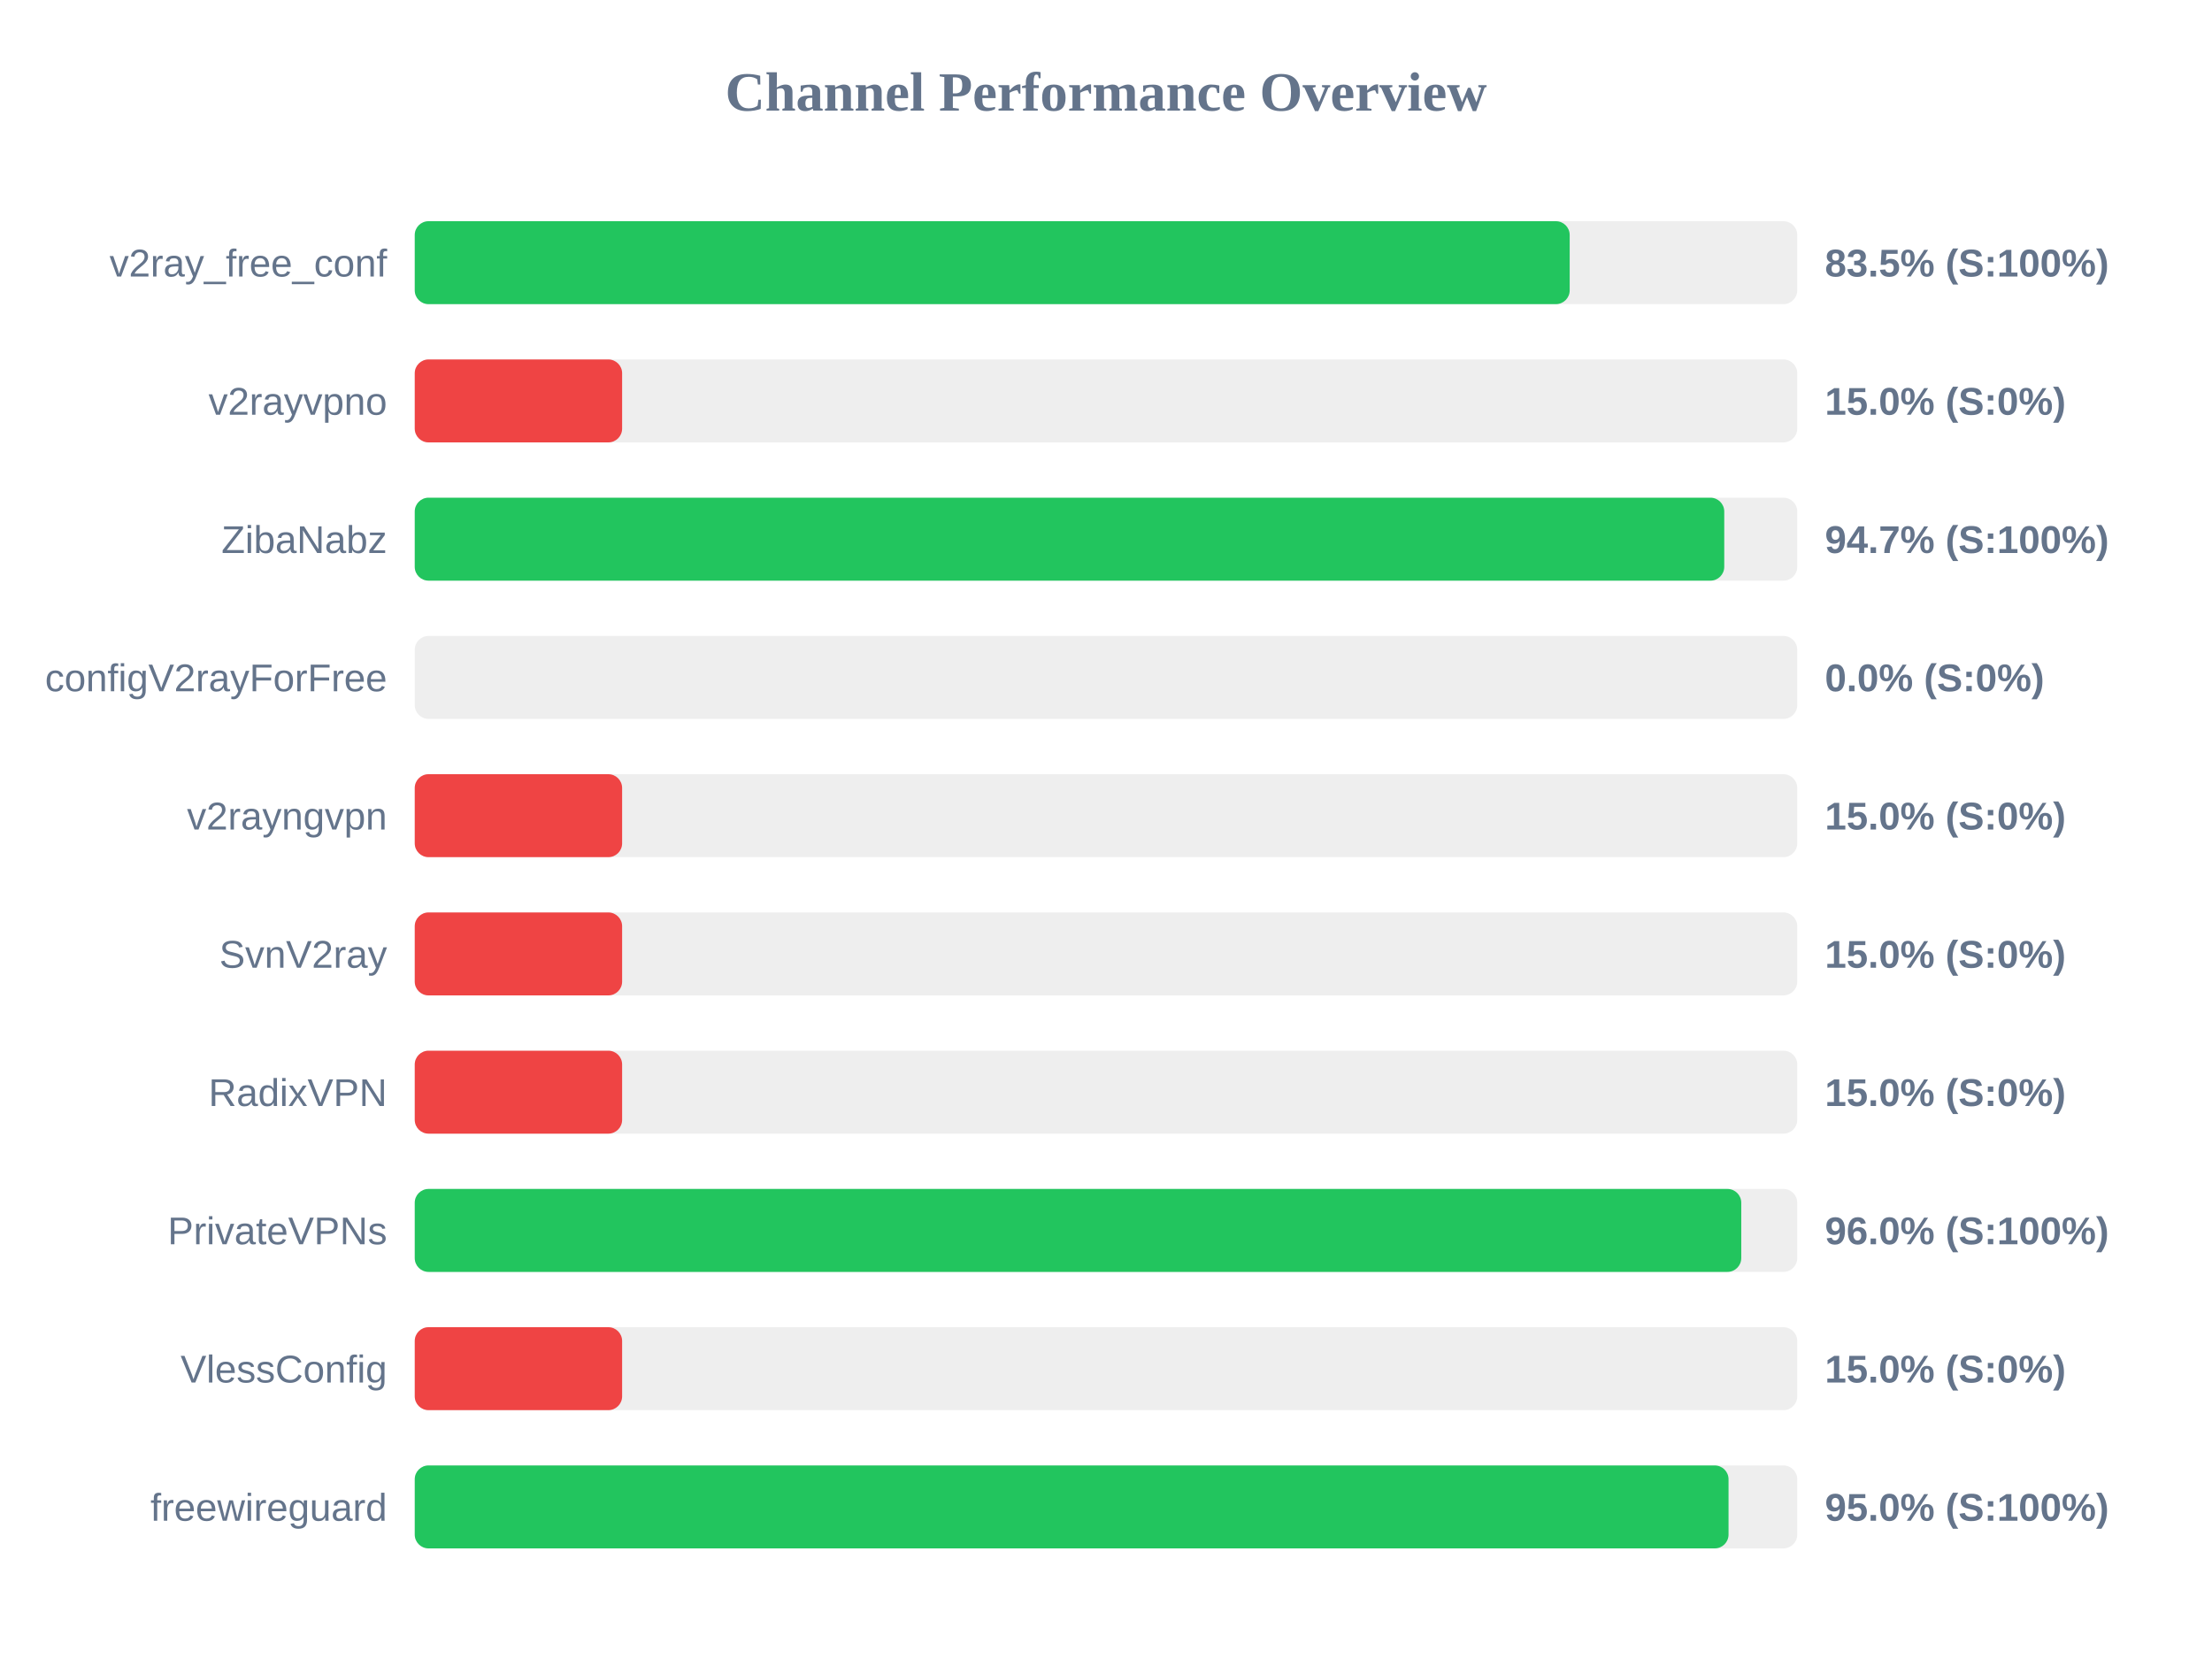
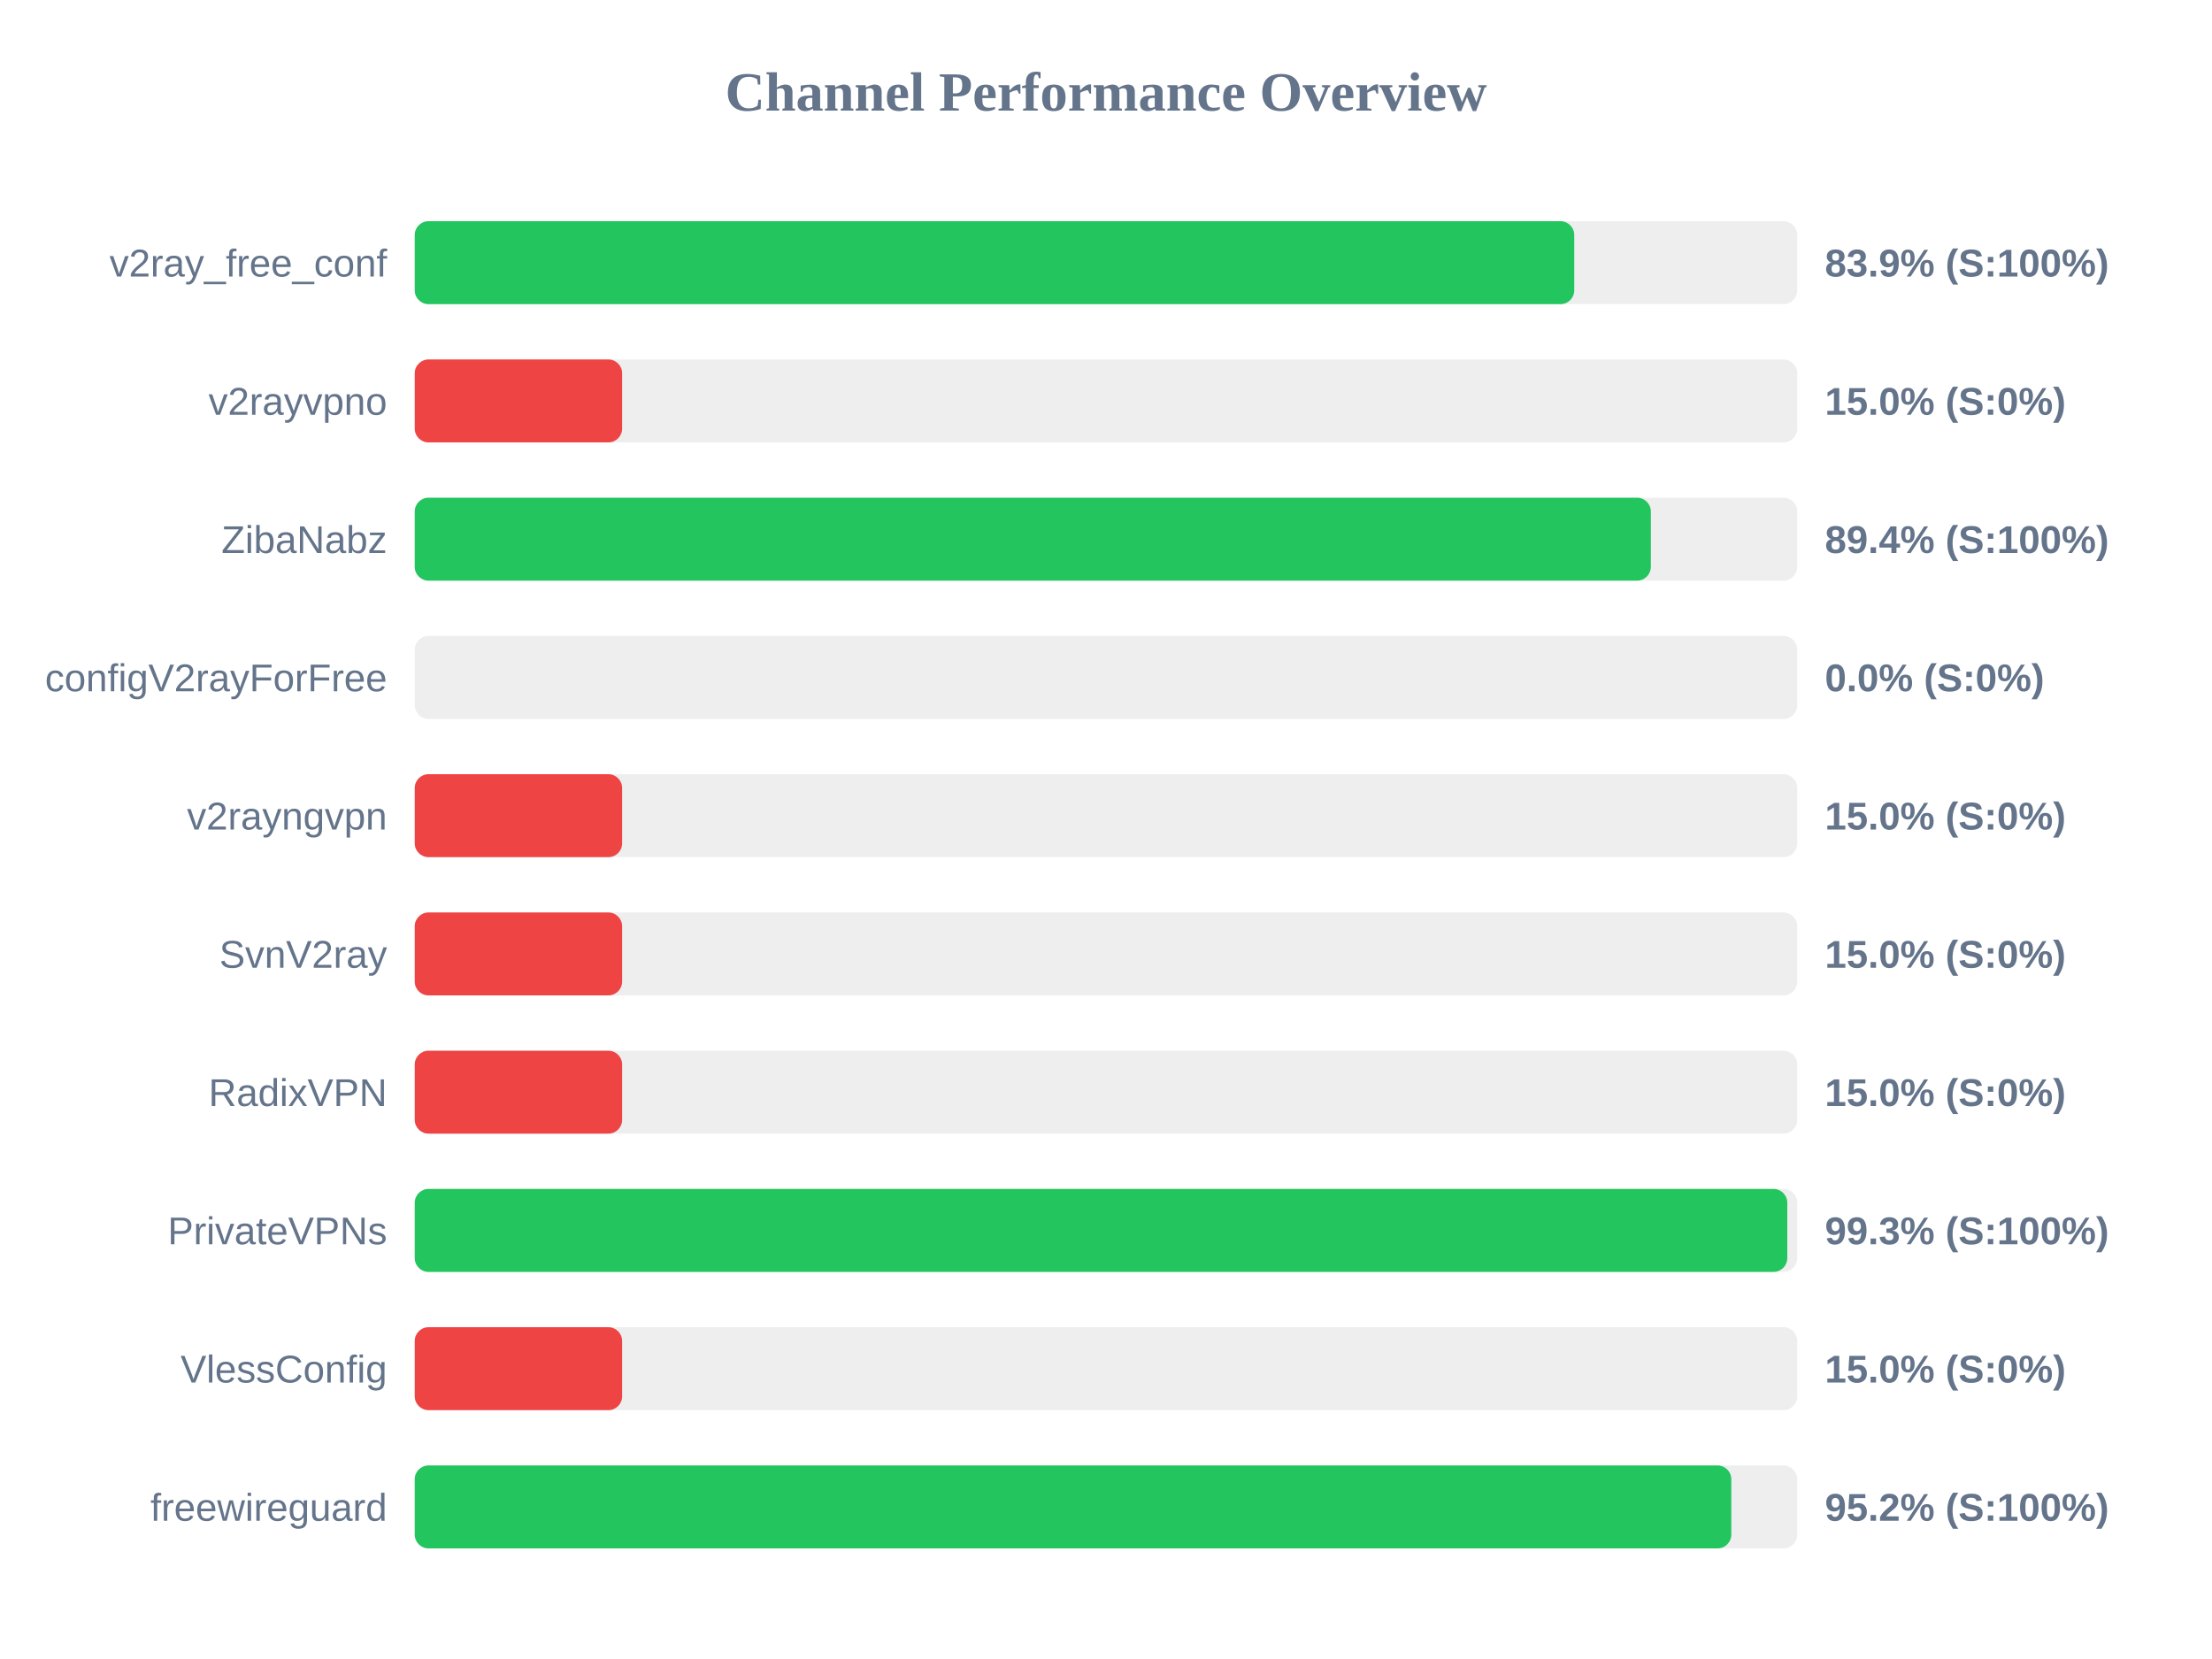
<svg xmlns="http://www.w3.org/2000/svg" width="800" height="600" version="1.1">
  <style>
        .row { font: 14px Arial; fill: #64748b; }
        .score { font: bold 14px Arial; fill: #64748b; }
    </style>
  <text x="400" y="40" text-anchor="middle" font-size="20px" font-weight="bold" fill="#64748b">Channel Performance Overview</text>
  <rect x="150" y="80" width="500" height="30" fill="#eee" rx="5" />
-   <rect x="150" y="80" width="417.7" height="30" fill="#22c55e" rx="5" />
+   <rect x="150" y="80" width="419.35" height="30" fill="#22c55e" rx="5" />
  <text x="140" y="100" text-anchor="end" class="row">v2ray_free_conf</text>
-   <text x="660" y="100" text-anchor="start" class="score">83.5% (S:100%)</text>
+   <text x="660" y="100" text-anchor="start" class="score">83.9% (S:100%)</text>
  <rect x="150" y="130" width="500" height="30" fill="#eee" rx="5" />
  <rect x="150" y="130" width="75.0" height="30" fill="#ef4444" rx="5" />
  <text x="140" y="150" text-anchor="end" class="row">v2rayvpno</text>
  <text x="660" y="150" text-anchor="start" class="score">15.0% (S:0%)</text>
  <rect x="150" y="180" width="500" height="30" fill="#eee" rx="5" />
-   <rect x="150" y="180" width="473.6" height="30" fill="#22c55e" rx="5" />
+   <rect x="150" y="180" width="447.05" height="30" fill="#22c55e" rx="5" />
  <text x="140" y="200" text-anchor="end" class="row">ZibaNabz</text>
-   <text x="660" y="200" text-anchor="start" class="score">94.7% (S:100%)</text>
+   <text x="660" y="200" text-anchor="start" class="score">89.4% (S:100%)</text>
  <rect x="150" y="230" width="500" height="30" fill="#eee" rx="5" />
  <rect x="150" y="230" width="0.0" height="30" fill="#ef4444" rx="5" />
  <text x="140" y="250" text-anchor="end" class="row">configV2rayForFree</text>
  <text x="660" y="250" text-anchor="start" class="score">0.0% (S:0%)</text>
  <rect x="150" y="280" width="500" height="30" fill="#eee" rx="5" />
  <rect x="150" y="280" width="75.0" height="30" fill="#ef4444" rx="5" />
  <text x="140" y="300" text-anchor="end" class="row">v2rayngvpn</text>
  <text x="660" y="300" text-anchor="start" class="score">15.0% (S:0%)</text>
  <rect x="150" y="330" width="500" height="30" fill="#eee" rx="5" />
  <rect x="150" y="330" width="75.0" height="30" fill="#ef4444" rx="5" />
  <text x="140" y="350" text-anchor="end" class="row">SvnV2ray</text>
  <text x="660" y="350" text-anchor="start" class="score">15.0% (S:0%)</text>
  <rect x="150" y="380" width="500" height="30" fill="#eee" rx="5" />
  <rect x="150" y="380" width="75.0" height="30" fill="#ef4444" rx="5" />
  <text x="140" y="400" text-anchor="end" class="row">RadixVPN</text>
  <text x="660" y="400" text-anchor="start" class="score">15.0% (S:0%)</text>
  <rect x="150" y="430" width="500" height="30" fill="#eee" rx="5" />
-   <rect x="150" y="430" width="479.75" height="30" fill="#22c55e" rx="5" />
+   <rect x="150" y="430" width="496.4" height="30" fill="#22c55e" rx="5" />
  <text x="140" y="450" text-anchor="end" class="row">PrivateVPNs</text>
-   <text x="660" y="450" text-anchor="start" class="score">96.0% (S:100%)</text>
+   <text x="660" y="450" text-anchor="start" class="score">99.3% (S:100%)</text>
  <rect x="150" y="480" width="500" height="30" fill="#eee" rx="5" />
  <rect x="150" y="480" width="75.0" height="30" fill="#ef4444" rx="5" />
  <text x="140" y="500" text-anchor="end" class="row">VlessConfig</text>
  <text x="660" y="500" text-anchor="start" class="score">15.0% (S:0%)</text>
  <rect x="150" y="530" width="500" height="30" fill="#eee" rx="5" />
-   <rect x="150" y="530" width="475.15" height="30" fill="#22c55e" rx="5" />
+   <rect x="150" y="530" width="476.15" height="30" fill="#22c55e" rx="5" />
  <text x="140" y="550" text-anchor="end" class="row">freewireguard</text>
-   <text x="660" y="550" text-anchor="start" class="score">95.0% (S:100%)</text>
+   <text x="660" y="550" text-anchor="start" class="score">95.2% (S:100%)</text>
</svg>
